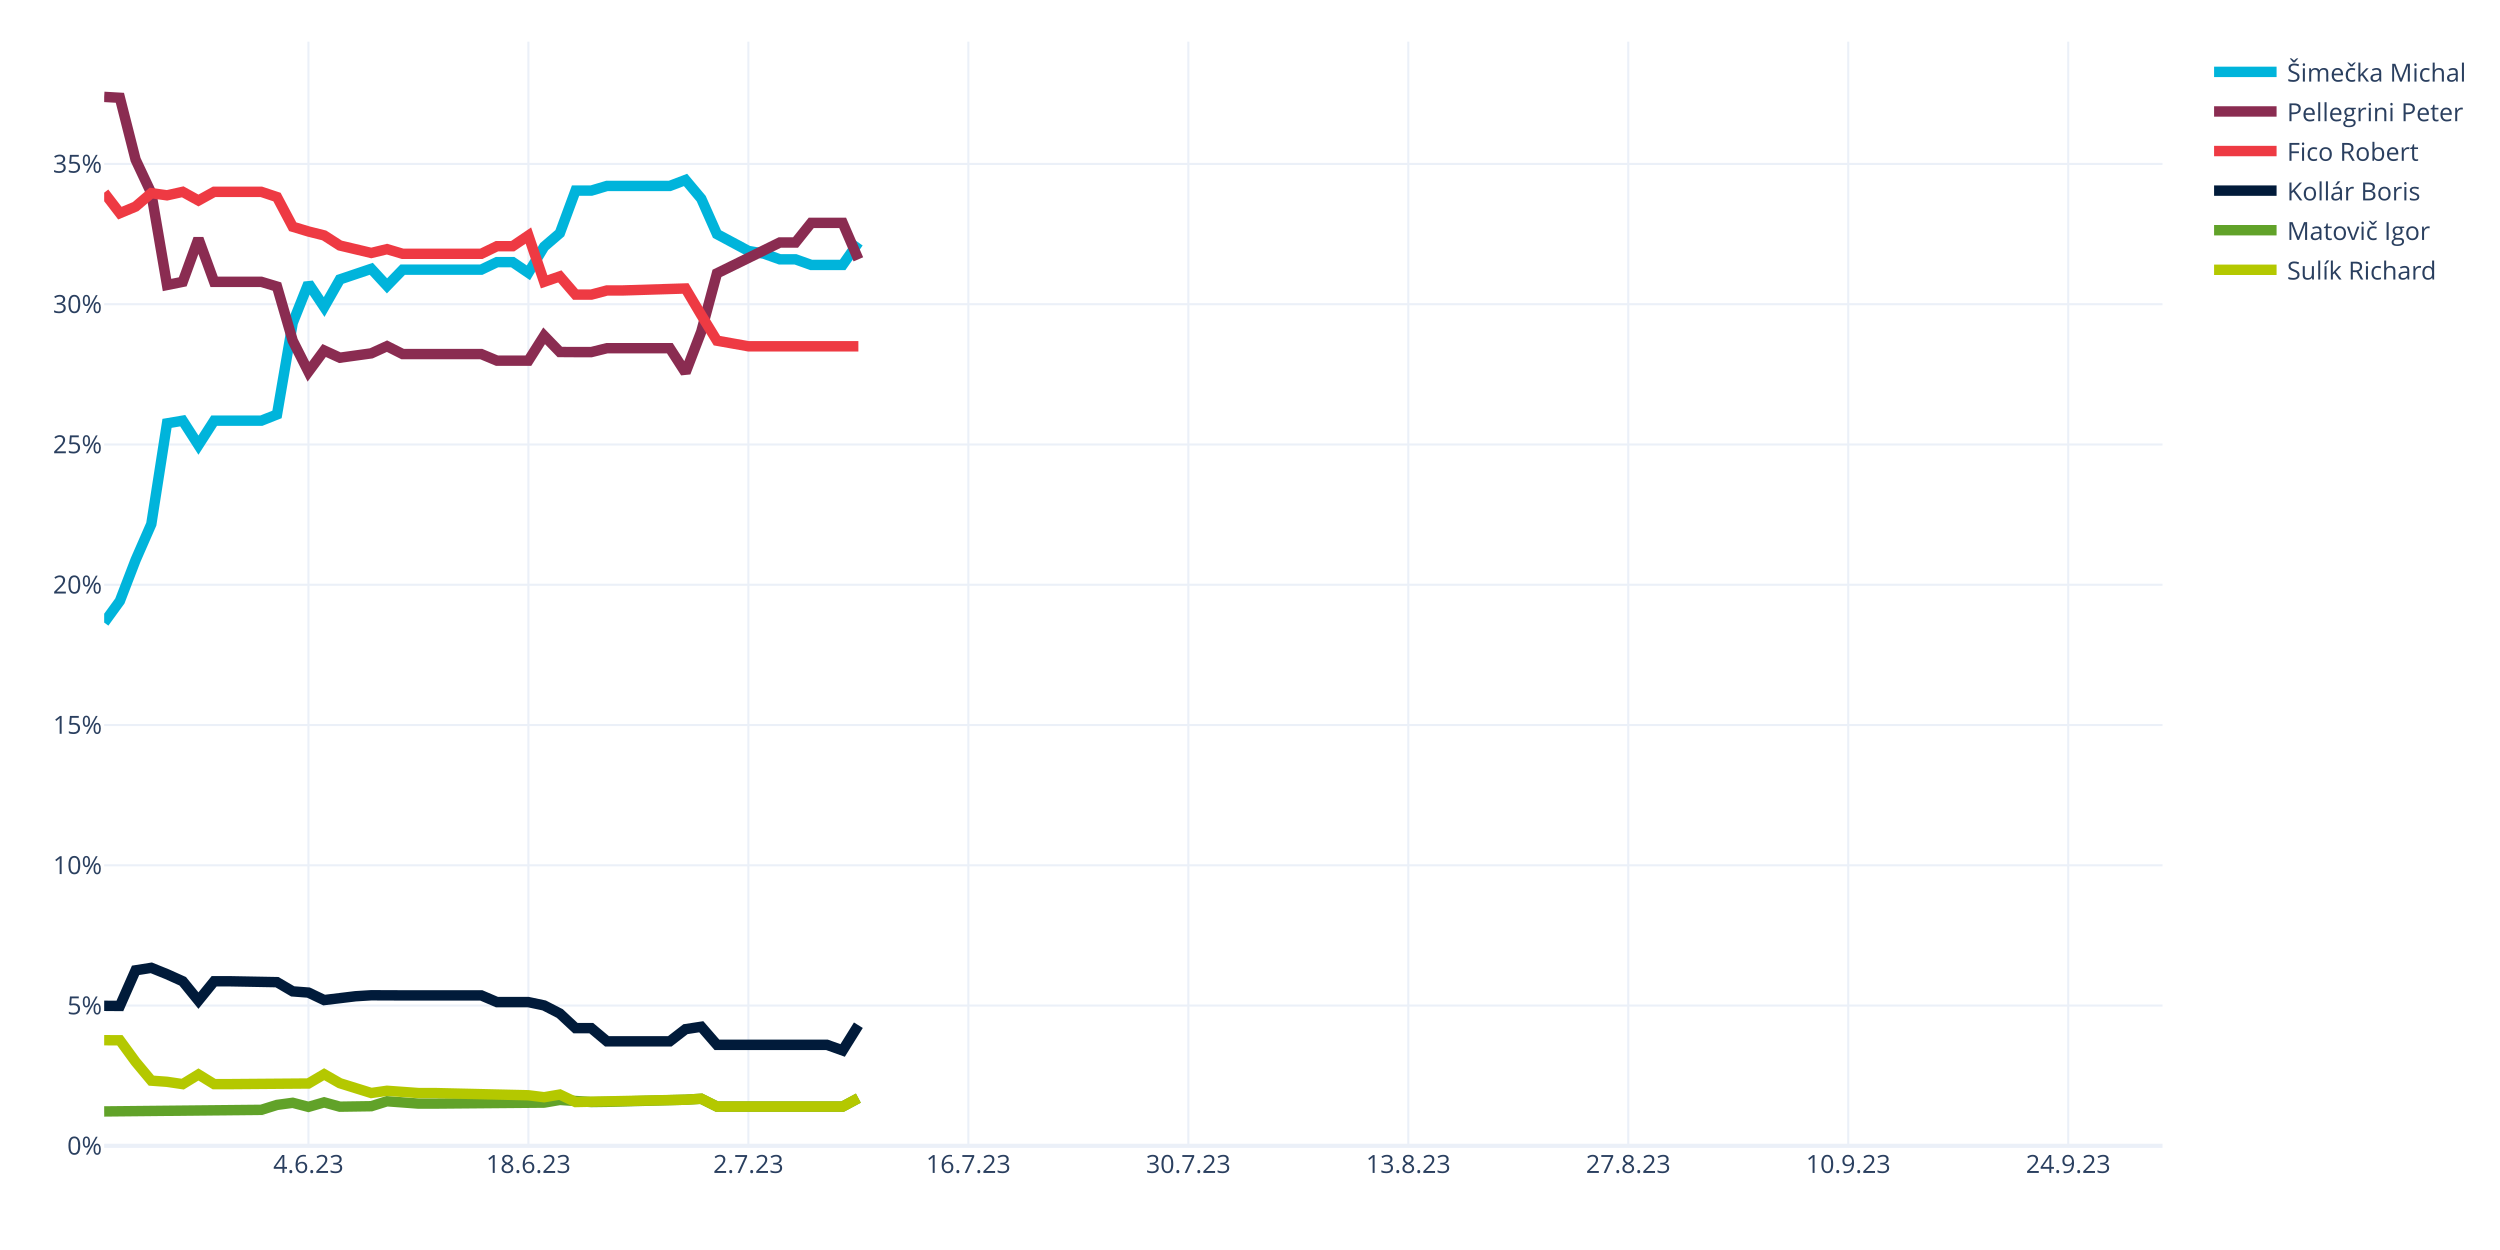
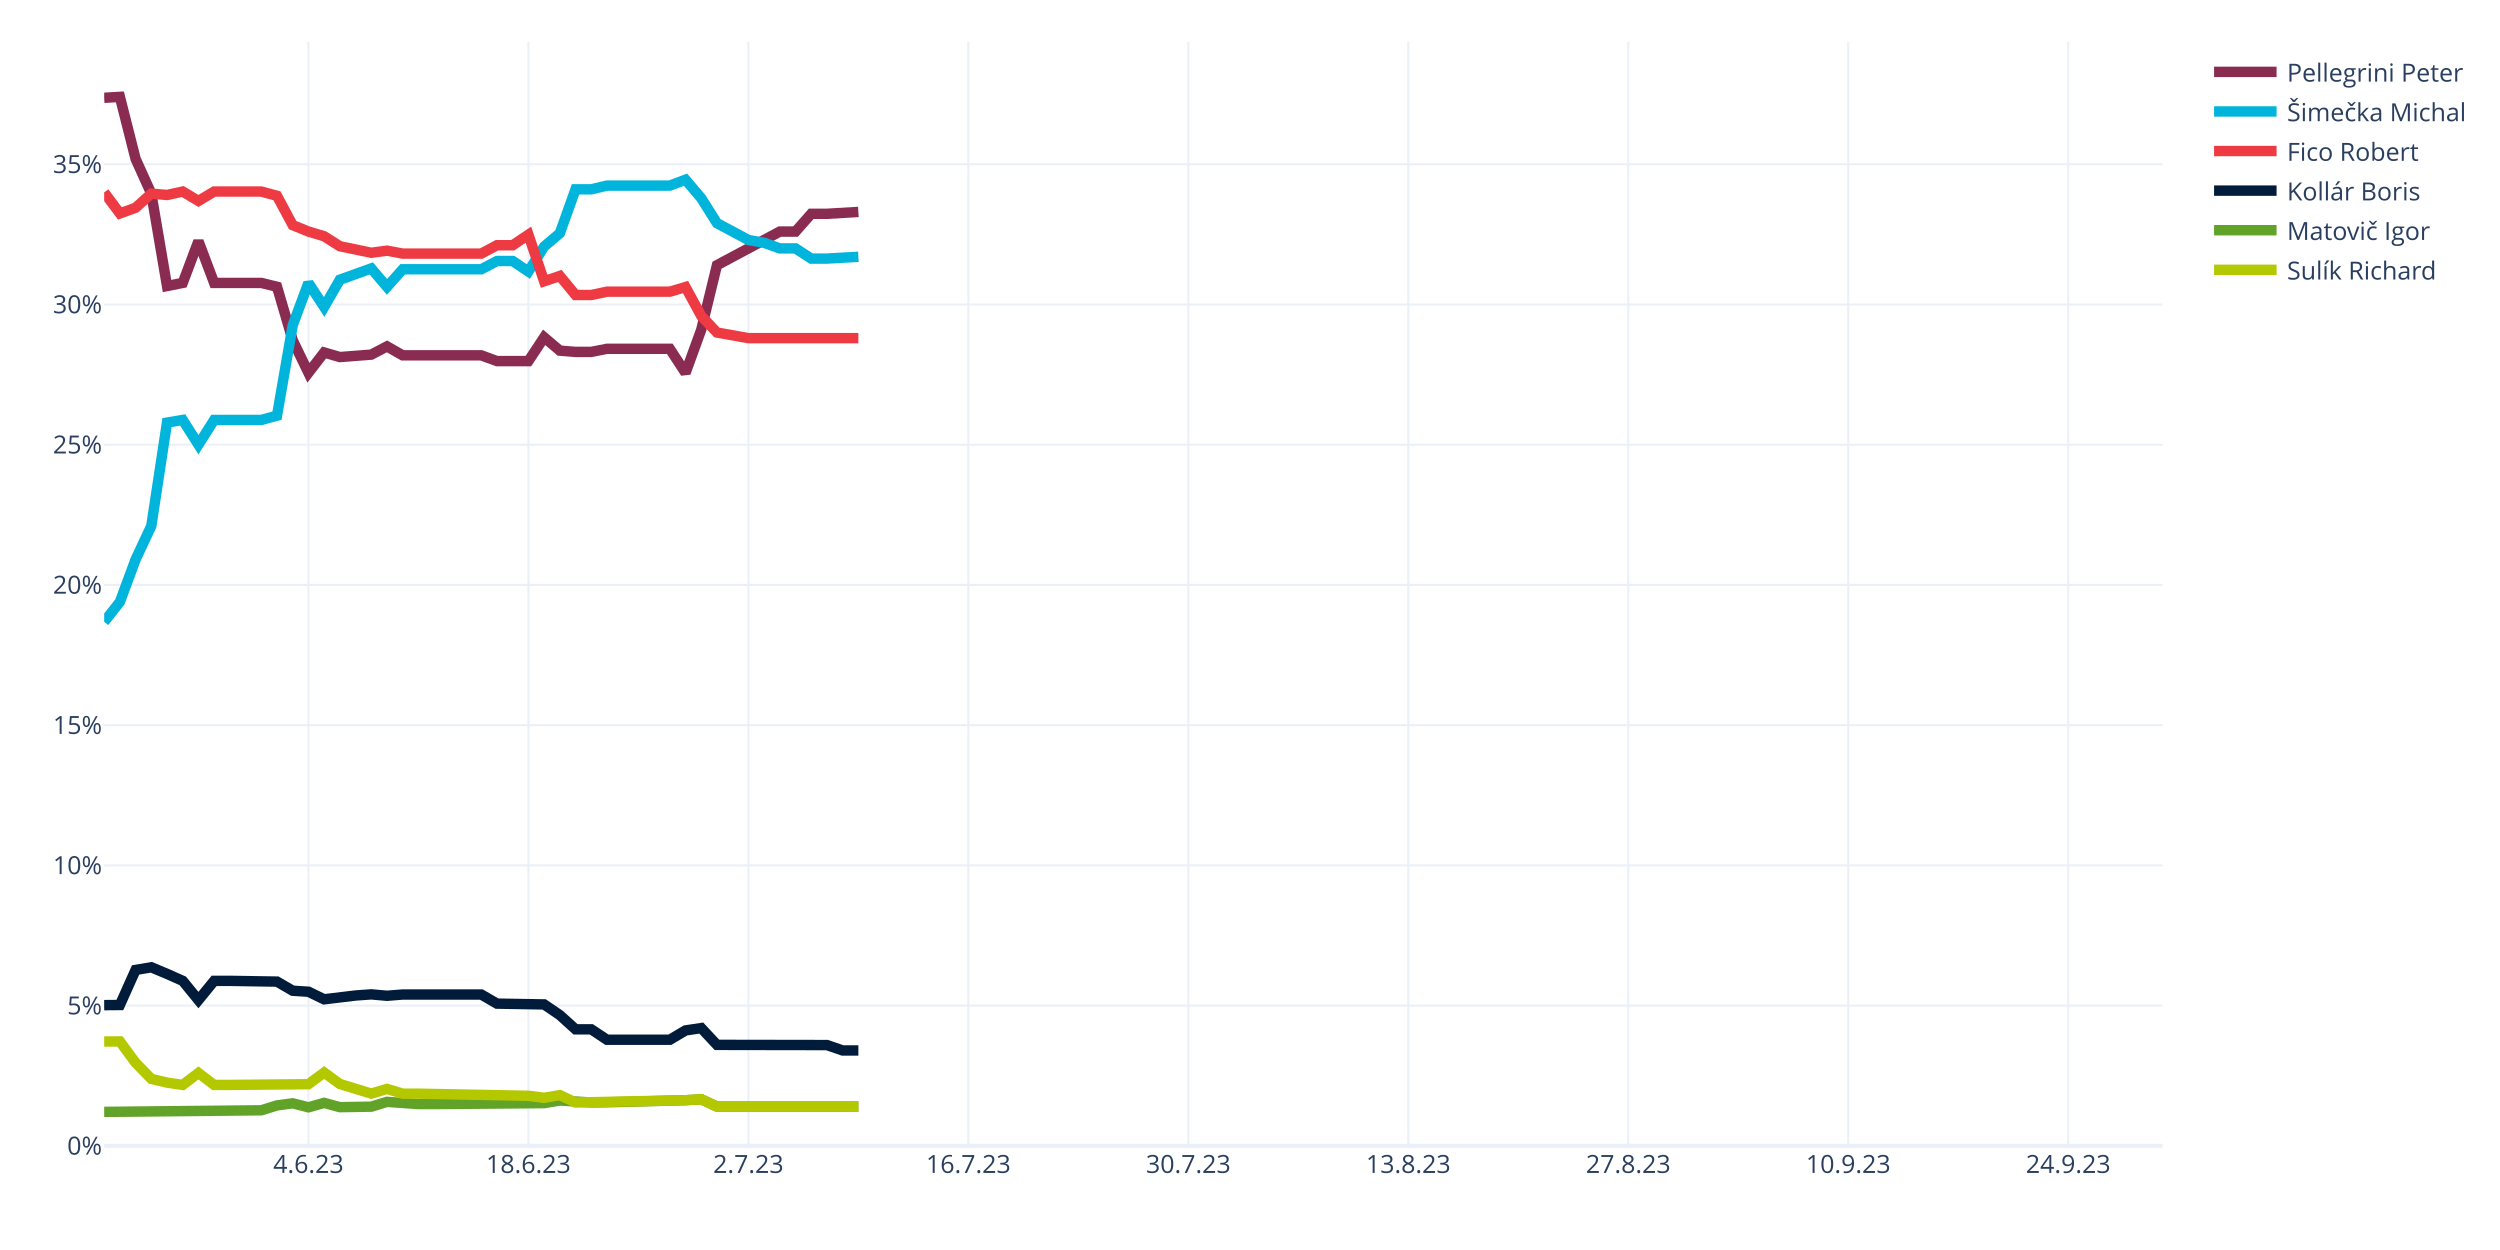
<svg xmlns="http://www.w3.org/2000/svg" class="main-svg" width="1200" height="600" style="" viewBox="0 0 1200 600">
  <rect x="0" y="0" width="1200" height="600" style="fill: rgb(255, 255, 255); fill-opacity: 1;" />
-   <defs id="defs-4b43f9">
+   <defs id="defs-c4cfe2">
    <g class="clips">
-       <clipPath id="clip4b43f9xyplot" class="plotclip">
+       <clipPath id="clipc4cfe2xyplot" class="plotclip">
        <rect width="988" height="530" />
      </clipPath>
-       <clipPath class="axesclip" id="clip4b43f9x">
+       <clipPath class="axesclip" id="clipc4cfe2x">
        <rect x="50" y="0" width="988" height="600" />
      </clipPath>
-       <clipPath class="axesclip" id="clip4b43f9y">
+       <clipPath class="axesclip" id="clipc4cfe2y">
        <rect x="0" y="20" width="1200" height="530" />
      </clipPath>
-       <clipPath class="axesclip" id="clip4b43f9xy">
+       <clipPath class="axesclip" id="clipc4cfe2xy">
        <rect x="50" y="20" width="988" height="530" />
      </clipPath>
    </g>
    <g class="gradients" />
    <g class="patterns" />
  </defs>
  <g class="bglayer" />
  <g class="layer-below">
    <g class="imagelayer" />
    <g class="shapelayer" />
  </g>
  <g class="cartesianlayer">
    <g class="subplot xy">
      <g class="layer-subplot">
        <g class="shapelayer" />
        <g class="imagelayer" />
      </g>
      <g class="minor-gridlayer">
        <g class="x" />
        <g class="y" />
      </g>
      <g class="gridlayer">
        <g class="x">
          <path class="xgrid crisp" transform="translate(148.05,0)" d="M0,20v530" style="stroke: rgb(235, 240, 248); stroke-opacity: 1; stroke-width: 1px;" />
          <path class="xgrid crisp" transform="translate(253.63,0)" d="M0,20v530" style="stroke: rgb(235, 240, 248); stroke-opacity: 1; stroke-width: 1px;" />
          <path class="xgrid crisp" transform="translate(359.22,0)" d="M0,20v530" style="stroke: rgb(235, 240, 248); stroke-opacity: 1; stroke-width: 1px;" />
          <path class="xgrid crisp" transform="translate(464.81,0)" d="M0,20v530" style="stroke: rgb(235, 240, 248); stroke-opacity: 1; stroke-width: 1px;" />
          <path class="xgrid crisp" transform="translate(570.4,0)" d="M0,20v530" style="stroke: rgb(235, 240, 248); stroke-opacity: 1; stroke-width: 1px;" />
          <path class="xgrid crisp" transform="translate(675.98,0)" d="M0,20v530" style="stroke: rgb(235, 240, 248); stroke-opacity: 1; stroke-width: 1px;" />
          <path class="xgrid crisp" transform="translate(781.57,0)" d="M0,20v530" style="stroke: rgb(235, 240, 248); stroke-opacity: 1; stroke-width: 1px;" />
          <path class="xgrid crisp" transform="translate(887.16,0)" d="M0,20v530" style="stroke: rgb(235, 240, 248); stroke-opacity: 1; stroke-width: 1px;" />
          <path class="xgrid crisp" transform="translate(992.75,0)" d="M0,20v530" style="stroke: rgb(235, 240, 248); stroke-opacity: 1; stroke-width: 1px;" />
        </g>
        <g class="y">
-           <path class="ygrid crisp" transform="translate(0,482.67)" d="M50,0h988" style="stroke: rgb(235, 240, 248); stroke-opacity: 1; stroke-width: 1px;" />
-           <path class="ygrid crisp" transform="translate(0,415.34)" d="M50,0h988" style="stroke: rgb(235, 240, 248); stroke-opacity: 1; stroke-width: 1px;" />
-           <path class="ygrid crisp" transform="translate(0,348.01)" d="M50,0h988" style="stroke: rgb(235, 240, 248); stroke-opacity: 1; stroke-width: 1px;" />
-           <path class="ygrid crisp" transform="translate(0,280.68)" d="M50,0h988" style="stroke: rgb(235, 240, 248); stroke-opacity: 1; stroke-width: 1px;" />
-           <path class="ygrid crisp" transform="translate(0,213.35)" d="M50,0h988" style="stroke: rgb(235, 240, 248); stroke-opacity: 1; stroke-width: 1px;" />
-           <path class="ygrid crisp" transform="translate(0,146.02)" d="M50,0h988" style="stroke: rgb(235, 240, 248); stroke-opacity: 1; stroke-width: 1px;" />
-           <path class="ygrid crisp" transform="translate(0,78.69)" d="M50,0h988" style="stroke: rgb(235, 240, 248); stroke-opacity: 1; stroke-width: 1px;" />
+           <path class="ygrid crisp" transform="translate(0,482.69)" d="M50,0h988" style="stroke: rgb(235, 240, 248); stroke-opacity: 1; stroke-width: 1px;" />
+           <path class="ygrid crisp" transform="translate(0,415.38)" d="M50,0h988" style="stroke: rgb(235, 240, 248); stroke-opacity: 1; stroke-width: 1px;" />
+           <path class="ygrid crisp" transform="translate(0,348.08)" d="M50,0h988" style="stroke: rgb(235, 240, 248); stroke-opacity: 1; stroke-width: 1px;" />
+           <path class="ygrid crisp" transform="translate(0,280.77)" d="M50,0h988" style="stroke: rgb(235, 240, 248); stroke-opacity: 1; stroke-width: 1px;" />
+           <path class="ygrid crisp" transform="translate(0,213.46)" d="M50,0h988" style="stroke: rgb(235, 240, 248); stroke-opacity: 1; stroke-width: 1px;" />
+           <path class="ygrid crisp" transform="translate(0,146.15)" d="M50,0h988" style="stroke: rgb(235, 240, 248); stroke-opacity: 1; stroke-width: 1px;" />
+           <path class="ygrid crisp" transform="translate(0,78.84)" d="M50,0h988" style="stroke: rgb(235, 240, 248); stroke-opacity: 1; stroke-width: 1px;" />
        </g>
      </g>
      <g class="zerolinelayer">
        <path class="yzl zl crisp" transform="translate(0,550)" d="M50,0h988" style="stroke: rgb(235, 240, 248); stroke-opacity: 1; stroke-width: 2px;" />
      </g>
      <path class="xlines-below" />
      <path class="ylines-below" />
      <g class="overlines-below" />
      <g class="xaxislayer-below" />
      <g class="yaxislayer-below" />
      <g class="overaxes-below" />
-       <g class="plot" transform="translate(50,20)" clip-path="url(#clip4b43f9xyplot)">
+       <g class="plot" transform="translate(50,20)" clip-path="url(#clipc4cfe2xyplot)">
        <g class="scatterlayer mlayer">
-           <g class="trace scatter traceb35516" style="stroke-miterlimit: 2; opacity: 1;">
-             <g class="fills" />
-             <g class="errorbars" />
-             <g class="lines">
-               <path class="js-line" d="M0,278.84L7.54,268.46L15.08,248.82L22.63,231.56L30.17,183.21L37.71,181.93L45.25,193.66L52.79,181.93L60.34,181.93L75.42,181.93L82.96,178.93L90.5,135.01L98.05,116.05L105.59,127.37L113.13,114.12L128.21,109.03L135.76,117.21L143.3,109.43L150.84,109.43L181.01,109.43L188.55,105.83L196.09,105.83L203.63,110.95L211.18,98.41L218.72,91.93L226.26,71.5L233.8,71.5L241.34,69.25L248.89,69.25L271.51,69.25L279.05,66.37L286.6,75.37L294.14,92.36L309.22,100.44L316.76,101.78L324.31,104.48L331.85,104.48L339.39,107.17L346.93,107.17L354.47,107.17L362.02,96.4" style="vector-effect: none; fill: none; stroke: rgb(0, 180, 219); stroke-opacity: 1; stroke-width: 5px; opacity: 1;" />
-             </g>
-             <g class="points" />
-             <g class="text" />
-           </g>
-           <g class="trace scatter tracee757d8" style="stroke-miterlimit: 2; opacity: 1;">
-             <g class="fills" />
-             <g class="errorbars" />
-             <g class="lines">
-               <path class="js-line" d="M0,26.5L7.54,26.94L15.08,56.61L22.63,72.71L30.17,116.8L37.71,115.28L45.25,94.59L52.79,115.28L60.34,115.28L75.42,115.28L82.96,117.55L90.5,143.52L98.05,158.44L105.59,148.24L113.13,151.7L128.21,149.61L135.76,146.16L143.3,149.96L150.84,149.96L181.01,149.96L188.55,153.11L203.63,153.11L211.18,141.18L218.72,148.96L226.26,149.01L233.8,149.01L241.34,147.14L271.51,147.14L279.05,158.84L286.6,139.18L294.14,111.21L324.31,96.4L331.85,96.4L339.39,86.97L346.93,86.97L354.47,86.97L362.02,104.48" style="vector-effect: none; fill: none; stroke: rgb(138, 44, 81); stroke-opacity: 1; stroke-width: 5px; opacity: 1;" />
-             </g>
-             <g class="points" />
-             <g class="text" />
-           </g>
-           <g class="trace scatter tracec44900" style="stroke-miterlimit: 2; opacity: 1;">
-             <g class="fills" />
-             <g class="errorbars" />
-             <g class="lines">
-               <path class="js-line" d="M0,72.49L7.54,82.31L15.08,79.16L22.63,72.71L30.17,73.76L37.71,72.08L45.25,76.24L52.79,72.08L60.34,72.08L75.42,72.08L82.96,74.59L90.5,88.83L98.05,91.11L105.59,93L113.13,97.84L128.21,101.42L135.76,99.59L143.3,101.83L150.84,101.83L181.01,101.83L188.55,98.17L196.09,98.17L203.63,93.06L211.18,115.26L218.72,112.67L226.26,121.42L233.8,121.42L241.34,119.42L248.89,119.42L279.05,118.47L286.6,131.21L294.14,143.53L301.68,144.87L309.22,146.22L316.76,146.22L362.02,146.22" style="vector-effect: none; fill: none; stroke: rgb(238, 58, 67); stroke-opacity: 1; stroke-width: 5px; opacity: 1;" />
-             </g>
-             <g class="points" />
-             <g class="text" />
-           </g>
-           <g class="trace scatter trace43d05e" style="stroke-miterlimit: 2; opacity: 1;">
-             <g class="fills" />
-             <g class="errorbars" />
-             <g class="lines">
-               <path class="js-line" d="M0,462.79L7.54,462.85L15.08,445.76L22.63,444.56L30.17,447.61L37.71,451.01L45.25,460.29L52.79,451.01L60.34,451.01L82.96,451.44L90.5,455.86L98.05,456.44L105.59,460.03L120.67,458.2L128.21,457.73L143.3,457.79L150.84,457.79L181.01,457.79L188.55,461.01L203.63,461.01L211.18,462.61L218.72,466.49L226.26,473.51L233.8,473.51L241.34,479.83L271.51,479.83L279.05,474L286.6,472.84L294.14,481.52L346.93,481.52L354.47,484.22L362.02,472.1" style="vector-effect: none; fill: none; stroke: rgb(1, 27, 58); stroke-opacity: 1; stroke-width: 5px; opacity: 1;" />
-             </g>
-             <g class="points" />
-             <g class="text" />
-           </g>
-           <g class="trace scatter tracedbd702" style="stroke-miterlimit: 2; opacity: 1;">
-             <g class="fills" />
-             <g class="errorbars" />
-             <g class="lines">
-               <path class="js-line" d="M0,513.49L75.42,512.72L82.96,510.36L90.5,509.34L98.05,511.3L105.59,509.13L113.13,511.21L128.21,510.98L135.76,508.61L150.84,509.73L158.38,509.73L211.18,509.26L218.72,507.97L233.8,508.98L241.34,508.88L279.05,507.86L286.6,507.4L294.14,511.15L301.68,511.15L354.47,511.15L362.02,507.11" style="vector-effect: none; fill: none; stroke: rgb(97, 162, 41); stroke-opacity: 1; stroke-width: 5px; opacity: 1;" />
-             </g>
-             <g class="points" />
-             <g class="text" />
-           </g>
-           <g class="trace scatter traceb34c6c" style="stroke-miterlimit: 2; opacity: 1;">
-             <g class="fills" />
-             <g class="errorbars" />
-             <g class="lines">
-               <path class="js-line" d="M0,479.3L7.54,479.34L15.08,489.66L22.63,498.71L30.17,499.26L37.71,500.38L45.25,495.75L52.79,500.38L60.34,500.38L98.05,500.08L105.59,495.63L113.13,499.94L120.67,502.29L128.21,504.64L135.76,503.57L150.84,504.66L158.38,504.66L203.63,505.73L211.18,506.67L218.72,505.38L226.26,508.98L279.05,507.86L286.6,507.4L294.14,511.15L301.68,511.15L354.47,511.15L362.02,507.11" style="vector-effect: none; fill: none; stroke: rgb(180, 200, 0); stroke-opacity: 1; stroke-width: 5px; opacity: 1;" />
+           <g class="trace scatter trace1901c1" style="stroke-miterlimit: 2; opacity: 1;">
+             <g class="fills" />
+             <g class="errorbars" />
+             <g class="lines">
+               <path class="js-line" d="M0,26.94L7.54,26.5L15.08,56.26L22.63,72.95L30.17,117.29L37.71,115.8L45.25,95.75L52.79,115.8L60.34,115.8L75.42,115.8L82.96,117.66L90.5,143.32L98.05,158.94L105.59,149.19L113.13,151.39L128.21,150.22L135.76,146.27L143.3,150.57L150.84,150.57L181.01,150.57L188.55,153.33L203.63,153.33L211.18,141.91L218.72,148.31L226.26,148.91L233.8,148.91L241.34,147.43L271.51,147.43L279.05,159L286.6,138.25L294.14,107.3L324.31,91.15L331.85,91.15L339.39,82.62L346.93,82.62L362.02,81.73" style="vector-effect: none; fill: none; stroke: rgb(138, 44, 81); stroke-opacity: 1; stroke-width: 5px; opacity: 1;" />
+             </g>
+             <g class="points" />
+             <g class="text" />
+           </g>
+           <g class="trace scatter trace133662" style="stroke-miterlimit: 2; opacity: 1;">
+             <g class="fills" />
+             <g class="errorbars" />
+             <g class="lines">
+               <path class="js-line" d="M0,278.47L7.54,268.93L15.08,248.57L22.63,232.44L30.17,182.84L37.71,181.58L45.25,193.46L52.79,181.58L60.34,181.58L75.42,181.58L82.96,179.51L90.5,136.12L98.05,115.8L105.59,127.36L113.13,114.27L128.21,108.85L135.76,117.71L143.3,109.25L150.84,109.25L181.01,109.25L188.55,105.29L196.09,105.29L203.63,110.35L211.18,98.36L218.72,91.95L226.26,70.87L233.8,70.87L241.34,69.09L248.89,69.09L271.51,69.09L279.05,66.25L286.6,75.14L294.14,87.11L309.22,95.19L316.76,96.54L324.31,99.23L331.85,99.23L339.39,104.12L346.93,104.12L362.02,103.27" style="vector-effect: none; fill: none; stroke: rgb(0, 180, 219); stroke-opacity: 1; stroke-width: 5px; opacity: 1;" />
+             </g>
+             <g class="points" />
+             <g class="text" />
+           </g>
+           <g class="trace scatter trace4c78de" style="stroke-miterlimit: 2; opacity: 1;">
+             <g class="fills" />
+             <g class="errorbars" />
+             <g class="lines">
+               <path class="js-line" d="M0,72.35L7.54,82.44L15.08,79.72L22.63,72.95L30.17,73.59L37.71,71.94L45.25,76.45L52.79,71.94L60.34,71.94L75.42,71.94L82.96,74L90.5,88.08L98.05,91.14L105.59,93.41L113.13,98.19L128.21,101.33L135.76,100.32L143.3,101.73L150.84,101.73L181.01,101.73L188.55,97.71L196.09,97.71L203.63,92.65L211.18,115.01L218.72,112.45L226.26,121.6L233.8,121.6L241.34,120.01L248.89,120.01L271.51,120.01L279.05,117.78L286.6,131.67L294.14,139.61L309.22,142.31L316.76,142.31L362.02,142.31" style="vector-effect: none; fill: none; stroke: rgb(238, 58, 67); stroke-opacity: 1; stroke-width: 5px; opacity: 1;" />
+             </g>
+             <g class="points" />
+             <g class="text" />
+           </g>
+           <g class="trace scatter trace891eec" style="stroke-miterlimit: 2; opacity: 1;">
+             <g class="fills" />
+             <g class="errorbars" />
+             <g class="lines">
+               <path class="js-line" d="M0,462.46L7.54,462.4L15.08,445.57L22.63,444.3L30.17,447.46L37.71,450.81L45.25,460.04L52.79,450.81L60.34,450.81L82.96,451.17L90.5,455.55L98.05,456.03L105.59,459.66L120.67,457.84L128.21,457.3L135.76,457.97L143.3,457.37L181.01,457.37L188.55,461.74L211.18,462.12L218.72,467.24L226.26,474.07L233.8,474.07L241.34,479.08L248.89,479.08L271.51,479.08L279.05,474.61L286.6,473.47L294.14,481.54L346.93,481.63L354.47,484.23L362.02,484.23" style="vector-effect: none; fill: none; stroke: rgb(1, 27, 58); stroke-opacity: 1; stroke-width: 5px; opacity: 1;" />
+             </g>
+             <g class="points" />
+             <g class="text" />
+           </g>
+           <g class="trace scatter tracef5c1fc" style="stroke-miterlimit: 2; opacity: 1;">
+             <g class="fills" />
+             <g class="errorbars" />
+             <g class="lines">
+               <path class="js-line" d="M0,513.7L75.42,512.94L82.96,510.6L90.5,509.59L98.05,511.51L105.59,509.38L113.13,511.44L128.21,511.2L135.76,508.89L150.84,509.96L158.38,509.96L211.18,509.51L218.72,508.23L233.8,509.19L241.34,509.11L279.05,508.1L286.6,507.65L294.14,511.15L301.68,511.15L362.02,511.15" style="vector-effect: none; fill: none; stroke: rgb(97, 162, 41); stroke-opacity: 1; stroke-width: 5px; opacity: 1;" />
+             </g>
+             <g class="points" />
+             <g class="text" />
+           </g>
+           <g class="trace scatter trace2fbba2" style="stroke-miterlimit: 2; opacity: 1;">
+             <g class="fills" />
+             <g class="errorbars" />
+             <g class="lines">
+               <path class="js-line" d="M0,479.93L7.54,479.88L15.08,490.13L22.63,497.86L30.17,499.65L37.71,500.76L45.25,495.02L52.79,500.76L60.34,500.76L98.05,500.41L105.59,494.83L113.13,500.31L120.67,502.63L128.21,504.93L135.76,502.68L143.3,504.96L150.84,504.96L203.63,505.98L211.18,506.94L218.72,505.66L226.26,509.19L279.05,508.1L286.6,507.65L294.14,511.15L301.68,511.15L362.02,511.15" style="vector-effect: none; fill: none; stroke: rgb(180, 200, 0); stroke-opacity: 1; stroke-width: 5px; opacity: 1;" />
            </g>
            <g class="points" />
            <g class="text" />
          </g>
        </g>
      </g>
      <g class="overplot" />
      <path class="xlines-above crisp" d="M0,0" style="fill: none;" />
      <path class="ylines-above crisp" d="M0,0" style="fill: none;" />
      <g class="overlines-above" />
      <g class="xaxislayer-above">
        <g class="xtick">
          <text text-anchor="middle" x="0" y="563" transform="translate(148.05,0)" style="font-family: 'Open Sans', verdana, arial, sans-serif; font-size: 12px; fill: rgb(42, 63, 95); fill-opacity: 1; white-space: pre; opacity: 1;">4.6.23</text>
        </g>
        <g class="xtick">
          <text text-anchor="middle" x="0" y="563" style="font-family: 'Open Sans', verdana, arial, sans-serif; font-size: 12px; fill: rgb(42, 63, 95); fill-opacity: 1; white-space: pre; opacity: 1;" transform="translate(253.63,0)">18.6.23</text>
        </g>
        <g class="xtick">
          <text text-anchor="middle" x="0" y="563" style="font-family: 'Open Sans', verdana, arial, sans-serif; font-size: 12px; fill: rgb(42, 63, 95); fill-opacity: 1; white-space: pre; opacity: 1;" transform="translate(359.22,0)">2.7.23</text>
        </g>
        <g class="xtick">
          <text text-anchor="middle" x="0" y="563" style="font-family: 'Open Sans', verdana, arial, sans-serif; font-size: 12px; fill: rgb(42, 63, 95); fill-opacity: 1; white-space: pre; opacity: 1;" transform="translate(464.81,0)">16.7.23</text>
        </g>
        <g class="xtick">
          <text text-anchor="middle" x="0" y="563" style="font-family: 'Open Sans', verdana, arial, sans-serif; font-size: 12px; fill: rgb(42, 63, 95); fill-opacity: 1; white-space: pre; opacity: 1;" transform="translate(570.4,0)">30.7.23</text>
        </g>
        <g class="xtick">
          <text text-anchor="middle" x="0" y="563" style="font-family: 'Open Sans', verdana, arial, sans-serif; font-size: 12px; fill: rgb(42, 63, 95); fill-opacity: 1; white-space: pre; opacity: 1;" transform="translate(675.98,0)">13.8.23</text>
        </g>
        <g class="xtick">
          <text text-anchor="middle" x="0" y="563" style="font-family: 'Open Sans', verdana, arial, sans-serif; font-size: 12px; fill: rgb(42, 63, 95); fill-opacity: 1; white-space: pre; opacity: 1;" transform="translate(781.57,0)">27.8.23</text>
        </g>
        <g class="xtick">
          <text text-anchor="middle" x="0" y="563" style="font-family: 'Open Sans', verdana, arial, sans-serif; font-size: 12px; fill: rgb(42, 63, 95); fill-opacity: 1; white-space: pre; opacity: 1;" transform="translate(887.16,0)">10.9.23</text>
        </g>
        <g class="xtick">
          <text text-anchor="middle" x="0" y="563" style="font-family: 'Open Sans', verdana, arial, sans-serif; font-size: 12px; fill: rgb(42, 63, 95); fill-opacity: 1; white-space: pre; opacity: 1;" transform="translate(992.75,0)">24.9.23</text>
        </g>
      </g>
      <g class="yaxislayer-above">
        <g class="ytick">
          <text text-anchor="end" x="49" y="4.2" transform="translate(0,550)" style="font-family: 'Open Sans', verdana, arial, sans-serif; font-size: 12px; fill: rgb(42, 63, 95); fill-opacity: 1; white-space: pre; opacity: 1;">0%</text>
        </g>
        <g class="ytick">
-           <text text-anchor="end" x="49" y="4.2" style="font-family: 'Open Sans', verdana, arial, sans-serif; font-size: 12px; fill: rgb(42, 63, 95); fill-opacity: 1; white-space: pre; opacity: 1;" transform="translate(0,482.67)">5%</text>
-         </g>
-         <g class="ytick">
-           <text text-anchor="end" x="49" y="4.2" style="font-family: 'Open Sans', verdana, arial, sans-serif; font-size: 12px; fill: rgb(42, 63, 95); fill-opacity: 1; white-space: pre; opacity: 1;" transform="translate(0,415.34)">10%</text>
-         </g>
-         <g class="ytick">
-           <text text-anchor="end" x="49" y="4.2" style="font-family: 'Open Sans', verdana, arial, sans-serif; font-size: 12px; fill: rgb(42, 63, 95); fill-opacity: 1; white-space: pre; opacity: 1;" transform="translate(0,348.01)">15%</text>
-         </g>
-         <g class="ytick">
-           <text text-anchor="end" x="49" y="4.2" style="font-family: 'Open Sans', verdana, arial, sans-serif; font-size: 12px; fill: rgb(42, 63, 95); fill-opacity: 1; white-space: pre; opacity: 1;" transform="translate(0,280.68)">20%</text>
-         </g>
-         <g class="ytick">
-           <text text-anchor="end" x="49" y="4.2" style="font-family: 'Open Sans', verdana, arial, sans-serif; font-size: 12px; fill: rgb(42, 63, 95); fill-opacity: 1; white-space: pre; opacity: 1;" transform="translate(0,213.35)">25%</text>
-         </g>
-         <g class="ytick">
-           <text text-anchor="end" x="49" y="4.2" style="font-family: 'Open Sans', verdana, arial, sans-serif; font-size: 12px; fill: rgb(42, 63, 95); fill-opacity: 1; white-space: pre; opacity: 1;" transform="translate(0,146.02)">30%</text>
-         </g>
-         <g class="ytick">
-           <text text-anchor="end" x="49" y="4.2" style="font-family: 'Open Sans', verdana, arial, sans-serif; font-size: 12px; fill: rgb(42, 63, 95); fill-opacity: 1; white-space: pre; opacity: 1;" transform="translate(0,78.69)">35%</text>
+           <text text-anchor="end" x="49" y="4.2" style="font-family: 'Open Sans', verdana, arial, sans-serif; font-size: 12px; fill: rgb(42, 63, 95); fill-opacity: 1; white-space: pre; opacity: 1;" transform="translate(0,482.69)">5%</text>
+         </g>
+         <g class="ytick">
+           <text text-anchor="end" x="49" y="4.2" style="font-family: 'Open Sans', verdana, arial, sans-serif; font-size: 12px; fill: rgb(42, 63, 95); fill-opacity: 1; white-space: pre; opacity: 1;" transform="translate(0,415.38)">10%</text>
+         </g>
+         <g class="ytick">
+           <text text-anchor="end" x="49" y="4.2" style="font-family: 'Open Sans', verdana, arial, sans-serif; font-size: 12px; fill: rgb(42, 63, 95); fill-opacity: 1; white-space: pre; opacity: 1;" transform="translate(0,348.08)">15%</text>
+         </g>
+         <g class="ytick">
+           <text text-anchor="end" x="49" y="4.2" style="font-family: 'Open Sans', verdana, arial, sans-serif; font-size: 12px; fill: rgb(42, 63, 95); fill-opacity: 1; white-space: pre; opacity: 1;" transform="translate(0,280.77)">20%</text>
+         </g>
+         <g class="ytick">
+           <text text-anchor="end" x="49" y="4.2" style="font-family: 'Open Sans', verdana, arial, sans-serif; font-size: 12px; fill: rgb(42, 63, 95); fill-opacity: 1; white-space: pre; opacity: 1;" transform="translate(0,213.46)">25%</text>
+         </g>
+         <g class="ytick">
+           <text text-anchor="end" x="49" y="4.2" style="font-family: 'Open Sans', verdana, arial, sans-serif; font-size: 12px; fill: rgb(42, 63, 95); fill-opacity: 1; white-space: pre; opacity: 1;" transform="translate(0,146.15)">30%</text>
+         </g>
+         <g class="ytick">
+           <text text-anchor="end" x="49" y="4.2" style="font-family: 'Open Sans', verdana, arial, sans-serif; font-size: 12px; fill: rgb(42, 63, 95); fill-opacity: 1; white-space: pre; opacity: 1;" transform="translate(0,78.84)">35%</text>
        </g>
      </g>
      <g class="overaxes-above" />
    </g>
  </g>
  <g class="polarlayer" />
  <g class="smithlayer" />
  <g class="ternarylayer" />
  <g class="geolayer" />
  <g class="funnelarealayer" />
  <g class="pielayer" />
  <g class="iciclelayer" />
  <g class="treemaplayer" />
  <g class="sunburstlayer" />
  <g class="glimages" />
-   <defs id="topdefs-4b43f9">
+   <defs id="topdefs-c4cfe2">
    <g class="clips" />
-     <clipPath id="legend4b43f9">
+     <clipPath id="legendc4cfe2">
      <rect width="130" height="124" x="0" y="0" />
    </clipPath>
  </defs>
  <g class="layer-above">
    <g class="imagelayer" />
    <g class="shapelayer" />
  </g>
  <g class="infolayer">
    <g class="legend" pointer-events="all" transform="translate(1057.76,20)">
      <rect class="bg" shape-rendering="crispEdges" style="stroke: rgb(68, 68, 68); stroke-opacity: 1; fill: rgb(255, 255, 255); fill-opacity: 1; stroke-width: 0px;" width="130" height="124" x="0" y="0" />
-       <g class="scrollbox" transform="" clip-path="url(#legend4b43f9)">
+       <g class="scrollbox" transform="" clip-path="url(#legendc4cfe2)">
        <g class="groups">
          <g class="traces" transform="translate(0,14.5)" style="opacity: 1;">
+             <text class="legendtext" text-anchor="start" x="40" y="4.68" style="font-family: 'Open Sans', verdana, arial, sans-serif; font-size: 12px; fill: rgb(42, 63, 95); fill-opacity: 1; white-space: pre;">Pellegrini Peter</text>
+             <g class="layers" style="opacity: 1;">
+               <g class="legendfill" />
+               <g class="legendlines">
+                 <path class="js-line" d="M5,0h30" style="fill: none; stroke: rgb(138, 44, 81); stroke-opacity: 1; stroke-width: 5px;" />
+               </g>
+               <g class="legendsymbols">
+                 <g class="legendpoints" />
+               </g>
+             </g>
+             <rect class="legendtoggle" x="0" y="-9.5" width="124.031" height="19" style="fill: rgb(0, 0, 0); fill-opacity: 0;" />
+           </g>
+           <g class="traces" transform="translate(0,33.5)" style="opacity: 1;">
            <text class="legendtext" text-anchor="start" x="40" y="4.68" style="font-family: 'Open Sans', verdana, arial, sans-serif; font-size: 12px; fill: rgb(42, 63, 95); fill-opacity: 1; white-space: pre;">Šimečka Michal</text>
            <g class="layers" style="opacity: 1;">
              <g class="legendfill" />
              <g class="legendlines">
                <path class="js-line" d="M5,0h30" style="fill: none; stroke: rgb(0, 180, 219); stroke-opacity: 1; stroke-width: 5px;" />
-               </g>
-               <g class="legendsymbols">
-                 <g class="legendpoints" />
-               </g>
-             </g>
-             <rect class="legendtoggle" x="0" y="-9.5" width="124.031" height="19" style="fill: rgb(0, 0, 0); fill-opacity: 0;" />
-           </g>
-           <g class="traces" transform="translate(0,33.5)" style="opacity: 1;">
-             <text class="legendtext" text-anchor="start" x="40" y="4.68" style="font-family: 'Open Sans', verdana, arial, sans-serif; font-size: 12px; fill: rgb(42, 63, 95); fill-opacity: 1; white-space: pre;">Pellegrini Peter</text>
-             <g class="layers" style="opacity: 1;">
-               <g class="legendfill" />
-               <g class="legendlines">
-                 <path class="js-line" d="M5,0h30" style="fill: none; stroke: rgb(138, 44, 81); stroke-opacity: 1; stroke-width: 5px;" />
              </g>
              <g class="legendsymbols">
                <g class="legendpoints" />
              </g>
            </g>
            <rect class="legendtoggle" x="0" y="-9.5" width="124.031" height="19" style="fill: rgb(0, 0, 0); fill-opacity: 0;" />
          </g>
          <g class="traces" transform="translate(0,52.5)" style="opacity: 1;">
            <text class="legendtext" text-anchor="start" x="40" y="4.68" style="font-family: 'Open Sans', verdana, arial, sans-serif; font-size: 12px; fill: rgb(42, 63, 95); fill-opacity: 1; white-space: pre;">Fico Robert</text>
            <g class="layers" style="opacity: 1;">
              <g class="legendfill" />
              <g class="legendlines">
                <path class="js-line" d="M5,0h30" style="fill: none; stroke: rgb(238, 58, 67); stroke-opacity: 1; stroke-width: 5px;" />
              </g>
              <g class="legendsymbols">
                <g class="legendpoints" />
              </g>
            </g>
            <rect class="legendtoggle" x="0" y="-9.5" width="124.031" height="19" style="fill: rgb(0, 0, 0); fill-opacity: 0;" />
          </g>
          <g class="traces" transform="translate(0,71.5)" style="opacity: 1;">
            <text class="legendtext" text-anchor="start" x="40" y="4.68" style="font-family: 'Open Sans', verdana, arial, sans-serif; font-size: 12px; fill: rgb(42, 63, 95); fill-opacity: 1; white-space: pre;">Kollár Boris</text>
            <g class="layers" style="opacity: 1;">
              <g class="legendfill" />
              <g class="legendlines">
                <path class="js-line" d="M5,0h30" style="fill: none; stroke: rgb(1, 27, 58); stroke-opacity: 1; stroke-width: 5px;" />
              </g>
              <g class="legendsymbols">
                <g class="legendpoints" />
              </g>
            </g>
            <rect class="legendtoggle" x="0" y="-9.5" width="124.031" height="19" style="fill: rgb(0, 0, 0); fill-opacity: 0;" />
          </g>
          <g class="traces" transform="translate(0,90.5)" style="opacity: 1;">
            <text class="legendtext" text-anchor="start" x="40" y="4.68" style="font-family: 'Open Sans', verdana, arial, sans-serif; font-size: 12px; fill: rgb(42, 63, 95); fill-opacity: 1; white-space: pre;">Matovič Igor</text>
            <g class="layers" style="opacity: 1;">
              <g class="legendfill" />
              <g class="legendlines">
                <path class="js-line" d="M5,0h30" style="fill: none; stroke: rgb(97, 162, 41); stroke-opacity: 1; stroke-width: 5px;" />
              </g>
              <g class="legendsymbols">
                <g class="legendpoints" />
              </g>
            </g>
            <rect class="legendtoggle" x="0" y="-9.5" width="124.031" height="19" style="fill: rgb(0, 0, 0); fill-opacity: 0;" />
          </g>
          <g class="traces" transform="translate(0,109.5)" style="opacity: 1;">
            <text class="legendtext" text-anchor="start" x="40" y="4.68" style="font-family: 'Open Sans', verdana, arial, sans-serif; font-size: 12px; fill: rgb(42, 63, 95); fill-opacity: 1; white-space: pre;">Sulík Richard</text>
            <g class="layers" style="opacity: 1;">
              <g class="legendfill" />
              <g class="legendlines">
                <path class="js-line" d="M5,0h30" style="fill: none; stroke: rgb(180, 200, 0); stroke-opacity: 1; stroke-width: 5px;" />
              </g>
              <g class="legendsymbols">
                <g class="legendpoints" />
              </g>
            </g>
            <rect class="legendtoggle" x="0" y="-9.5" width="124.031" height="19" style="fill: rgb(0, 0, 0); fill-opacity: 0;" />
          </g>
        </g>
      </g>
      <rect class="scrollbar" rx="20" ry="3" width="0" height="0" style="fill: rgb(128, 139, 164); fill-opacity: 1;" x="0" y="0" />
    </g>
    <g class="g-gtitle" />
    <g class="g-xtitle" />
    <g class="g-ytitle" />
  </g>
</svg>
